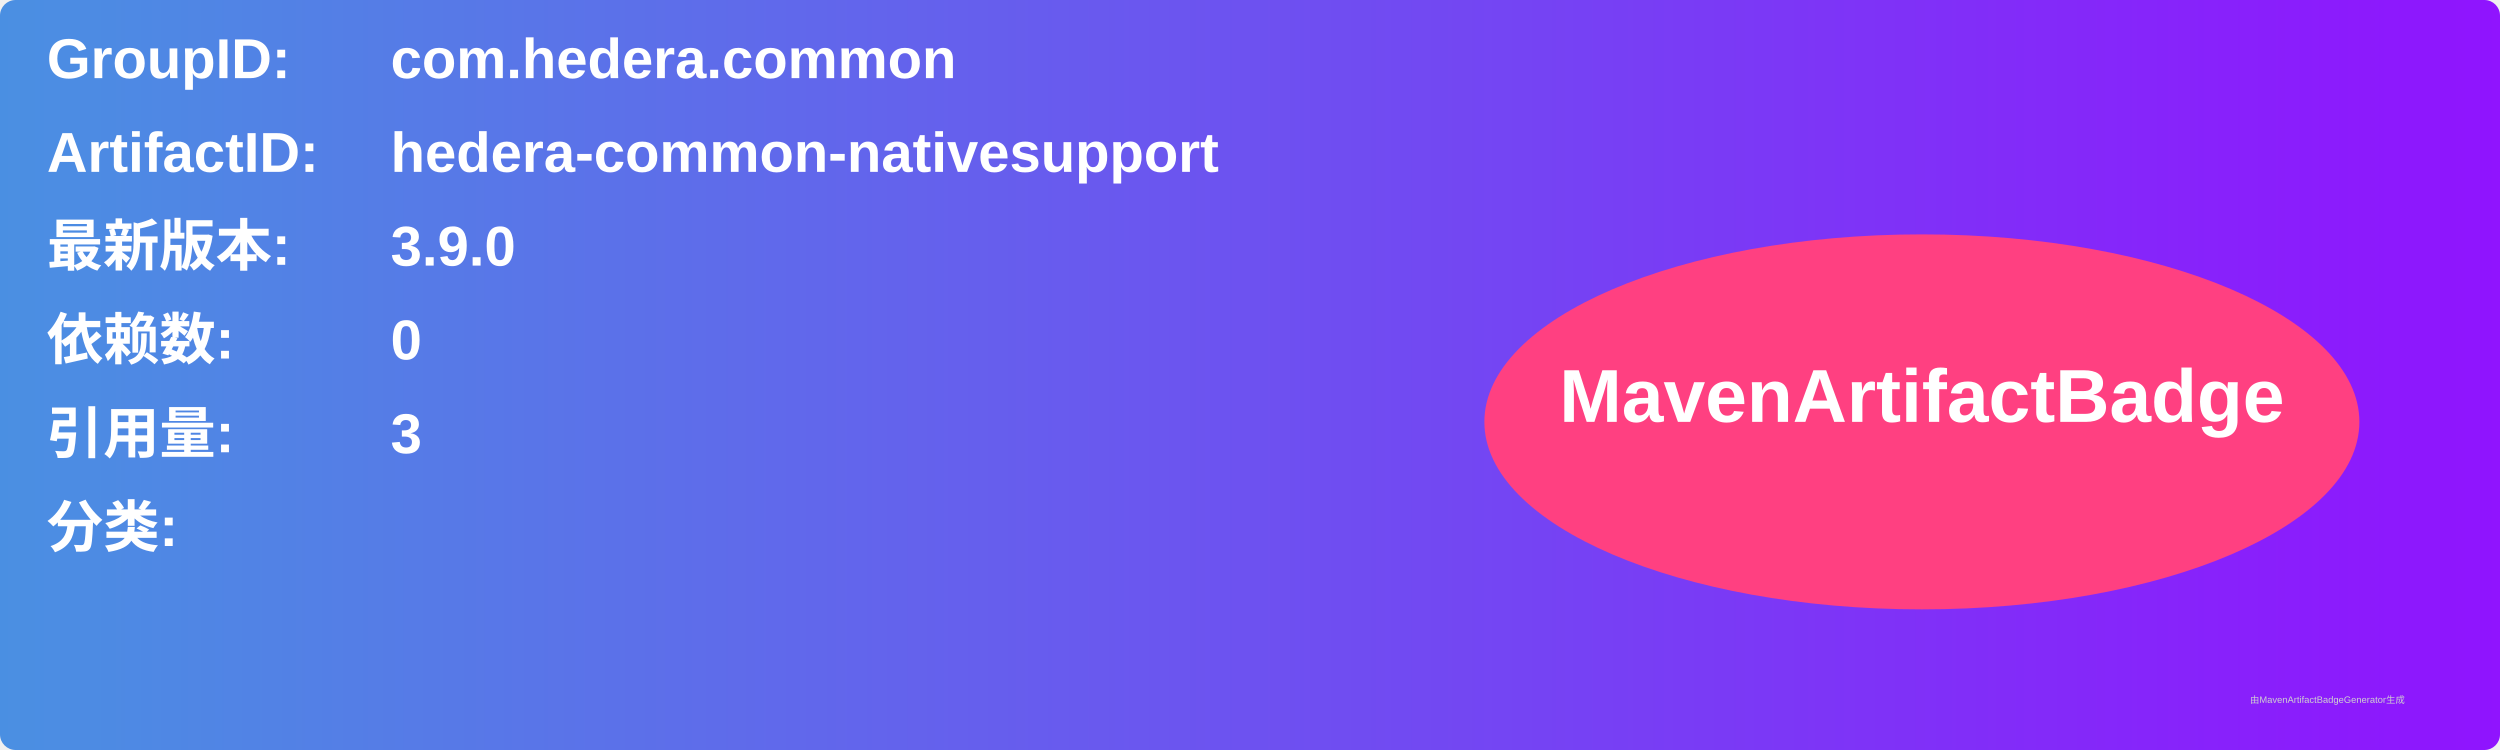
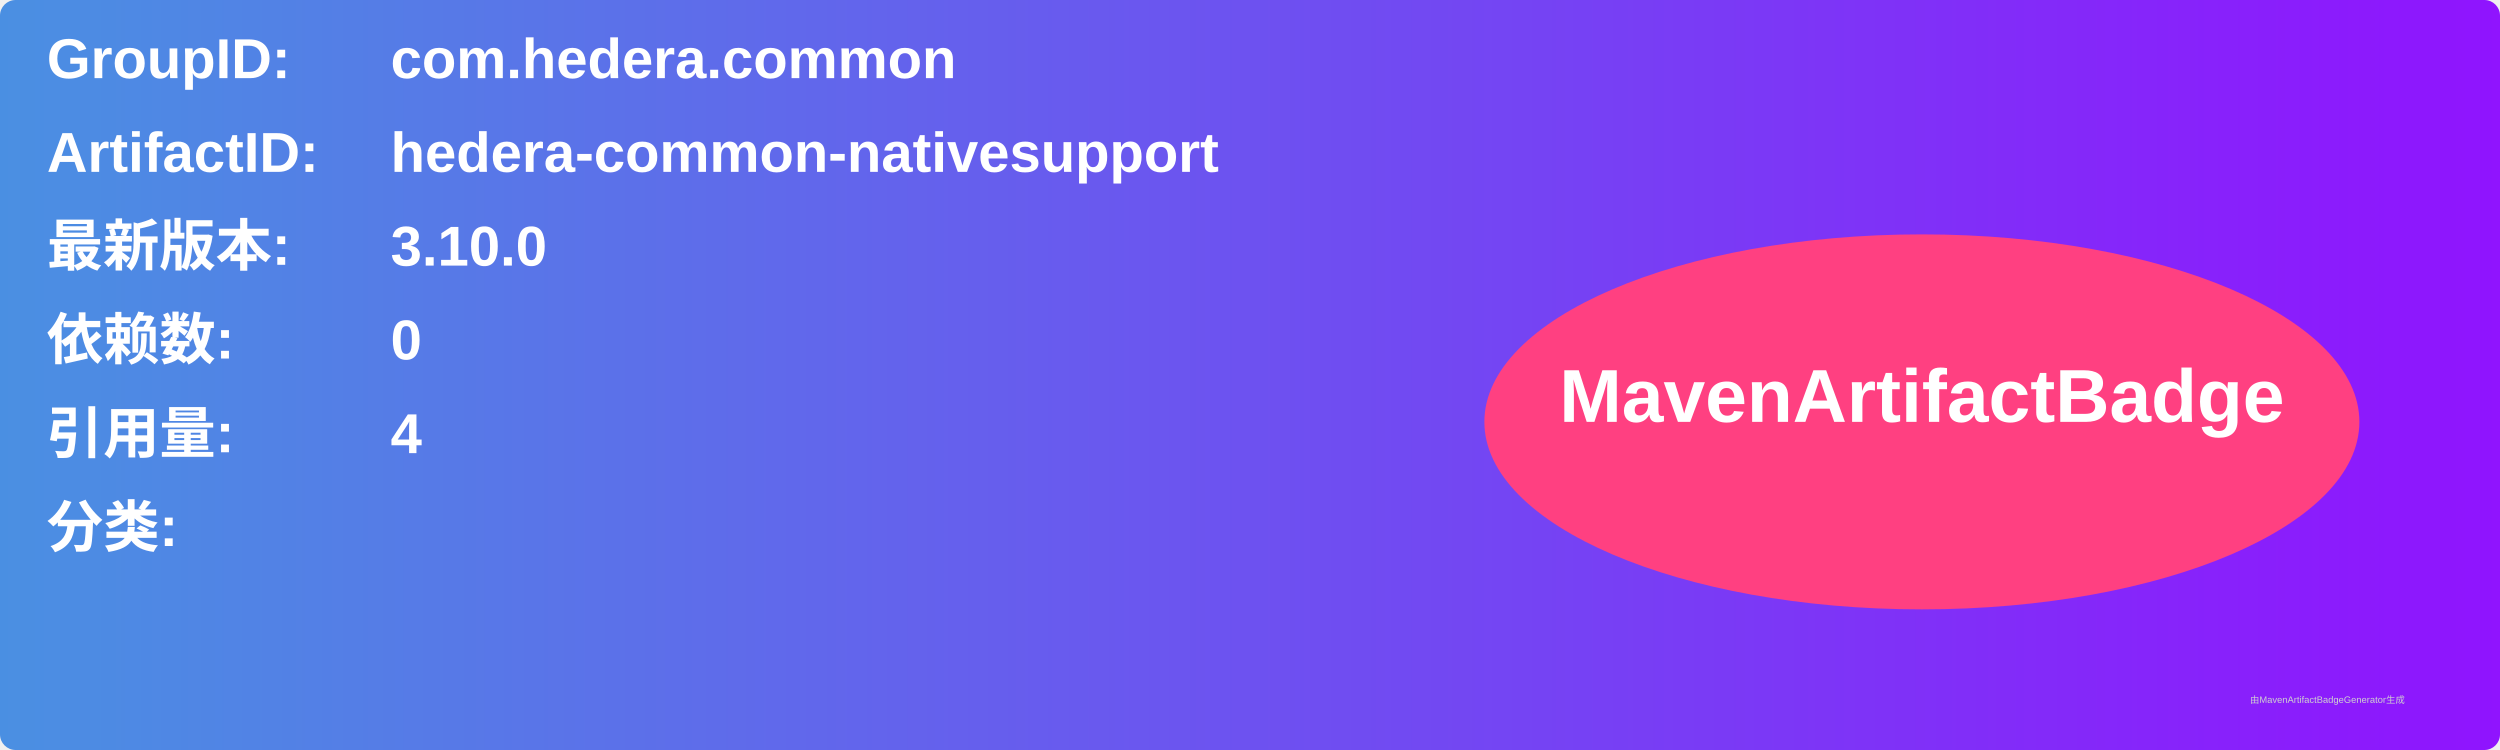
<svg xmlns="http://www.w3.org/2000/svg" width="800" height="240" viewBox="0 0 800 240">
  <linearGradient id="grad" x1="0%" y1="0%" x2="100%" y2="0%">
    <stop offset="0%" stop-color="#4a90e2" />
    <stop offset="100%" stop-color="#9013fe" />
  </linearGradient>
  <rect width="100%" height="100%" rx="5" ry="5" fill="url(#grad)" />
  <g transform="translate(15, 15)">
    <text x="0" y="10" font-family="Arial" font-size="18" fill="white" font-weight="bold" width="260">GroupID:</text>
    <text x="110" y="10" font-family="Arial" font-size="18" fill="white" font-weight="bold" width="460">com.hedera.common</text>
    <text x="0" y="40" font-family="Arial" font-size="18" fill="white" font-weight="bold" width="260">ArtifactID:</text>
    <text x="110" y="40" font-family="Arial" font-size="18" fill="white" font-weight="bold" width="460">hedera-common-nativesupport</text>
    <text x="0" y="70" font-family="Arial" font-size="18" fill="white" font-weight="bold">最新版本:</text>
    <text x="110" y="70" font-family="Arial" font-size="18" fill="white" font-weight="bold">
-       <tspan font-weight="bold">3.9.0</tspan>
+       <tspan font-weight="bold">3.10.0</tspan>
    </text>
    <text x="0" y="100" font-family="Arial" font-size="18" fill="white" font-weight="bold">依赖数: </text>
    <text x="110" y="100" font-family="Arial" font-size="18" fill="white">
      <tspan font-weight="bold">0</tspan>
    </text>
    <text x="0" y="130" font-family="Arial" font-size="18" fill="white" font-weight="bold">引用量: </text>
    <text x="110" y="130" font-family="Arial" font-size="18" fill="white">
-       <tspan font-weight="bold">3</tspan>
+       <tspan font-weight="bold">4</tspan>
    </text>
    <text x="0" y="160" font-family="Arial" font-size="18" fill="white" font-weight="bold">分类:</text>
    <text x="10" y="190" font-family="Arial" font-size="10" fill="white">
      <tspan font-weight="bold" />
    </text>
    <ellipse cx="600" cy="120" rx="140" ry="60" fill="#ff4081" />
    <text x="600" y="120" text-anchor="middle" font-family="Arial" font-size="24" fill="white" font-weight="bold">MavenArtifactBadge</text>
  </g>
  <text x="720" y="225" font-family="Arial" font-size="3" fill="#d0d0d0">由MavenArtifactBadgeGenerator生成</text>
</svg>
